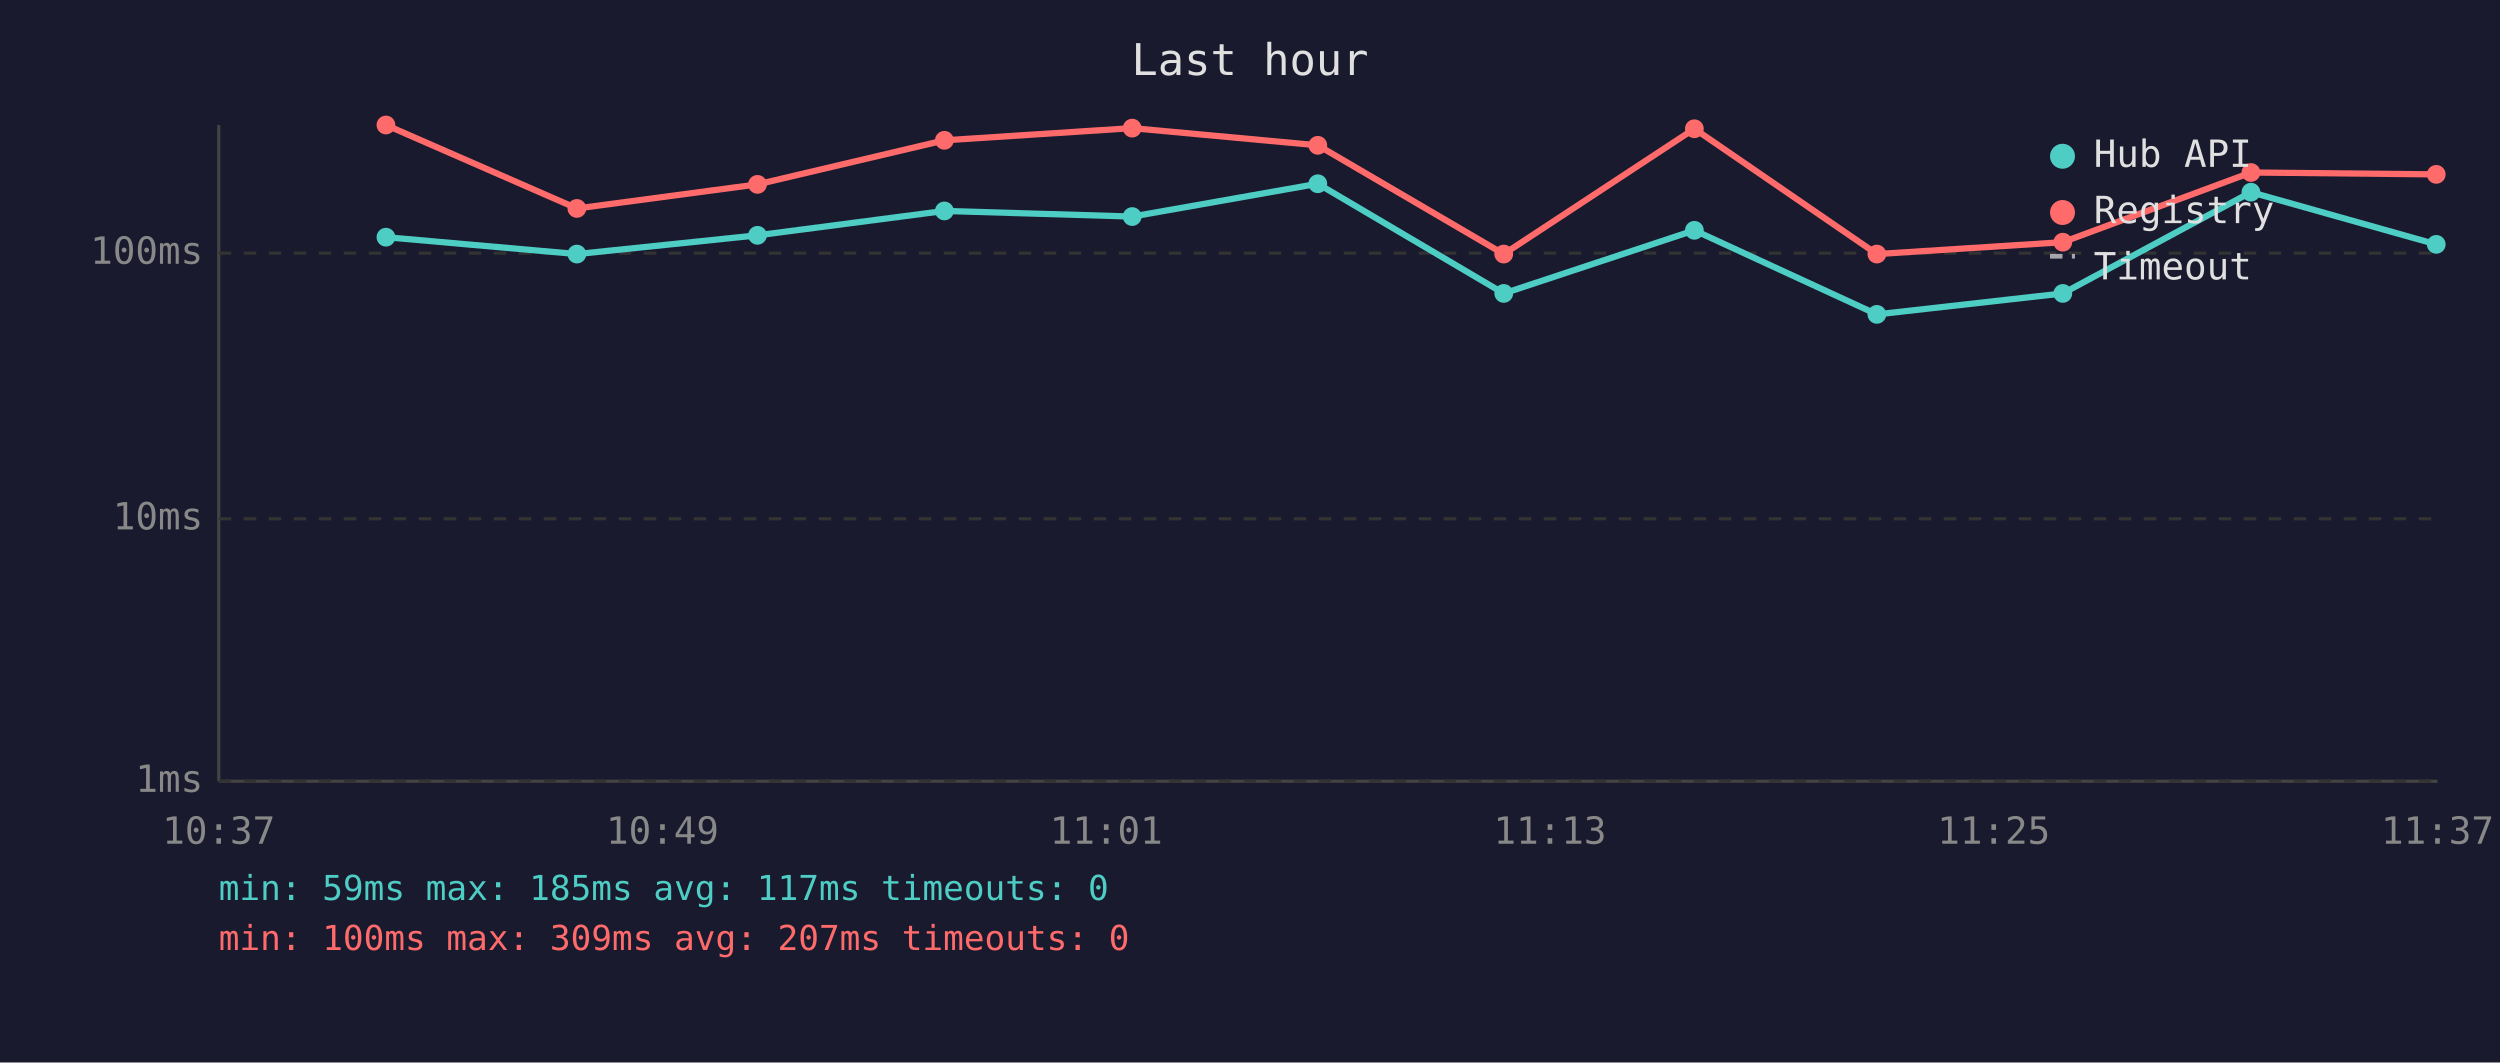
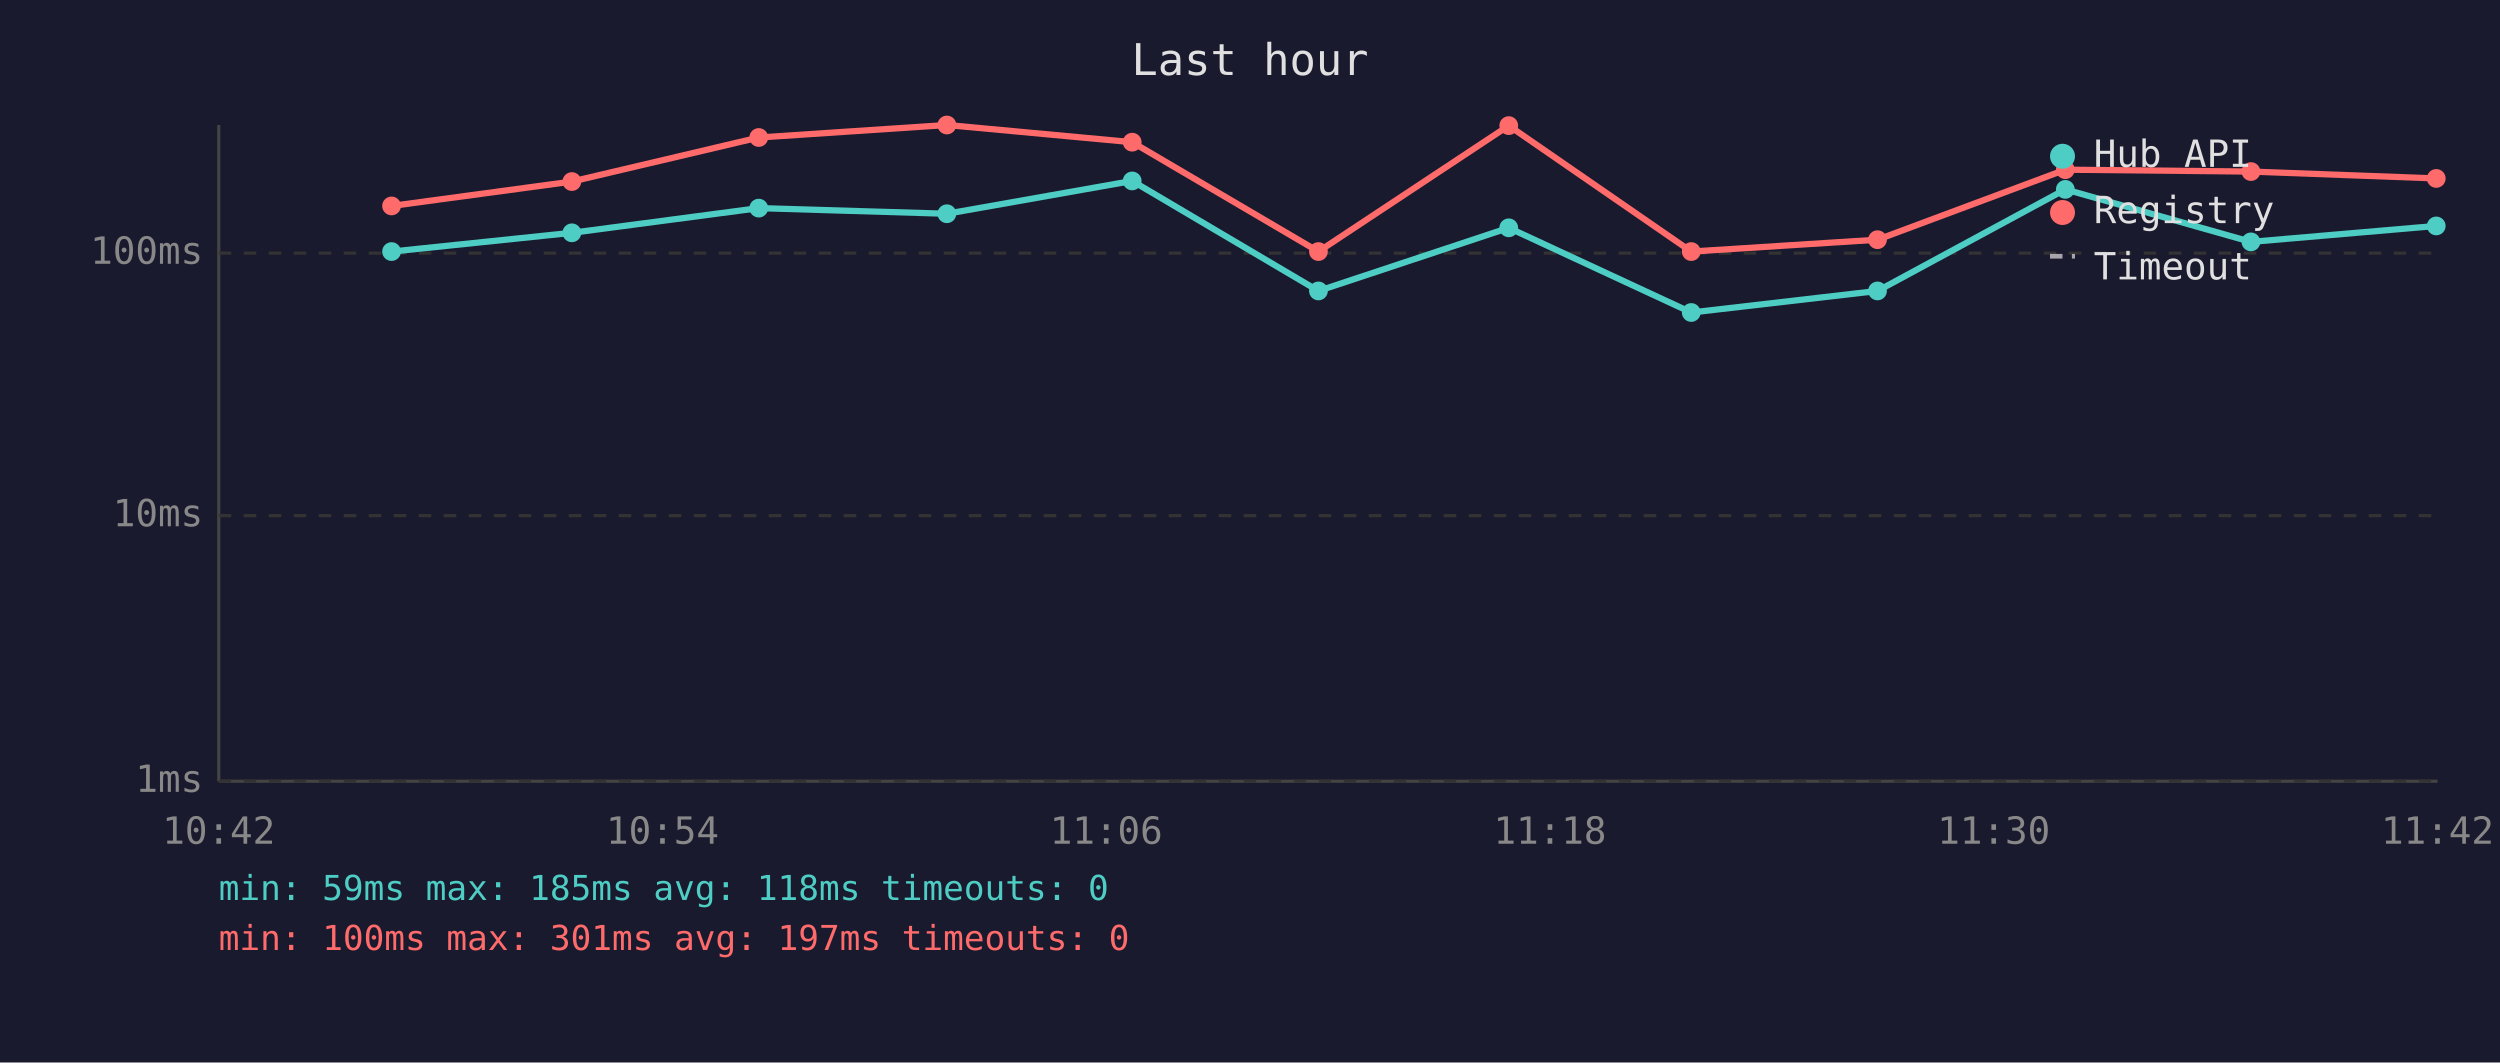
<svg xmlns="http://www.w3.org/2000/svg" viewBox="0 0 800 340" font-family="monospace" font-size="12">
  <rect width="800" height="340" fill="#1a1a2e" />
  <text x="400" y="24" fill="#e0e0e0" font-size="14" text-anchor="middle">Last hour</text>
  <line x1="70" y1="40" x2="70" y2="250" stroke="#444" stroke-width="1" />
  <line x1="70" y1="250" x2="780" y2="250" stroke="#444" stroke-width="1" />
  <line x1="70" y1="250" x2="780" y2="250" stroke="#333" stroke-width="1" stroke-dasharray="4" />
  <text x="65" y="250" fill="#888" text-anchor="end" dominant-baseline="middle">1ms</text>
-   <line x1="70" y1="166" x2="780" y2="166" stroke="#333" stroke-width="1" stroke-dasharray="4" />
-   <text x="65" y="166" fill="#888" text-anchor="end" dominant-baseline="middle">10ms</text>
+   <line x1="70" y1="165" x2="780" y2="165" stroke="#333" stroke-width="1" stroke-dasharray="4" />
+   <text x="65" y="165" fill="#888" text-anchor="end" dominant-baseline="middle">10ms</text>
  <line x1="70" y1="81" x2="780" y2="81" stroke="#333" stroke-width="1" stroke-dasharray="4" />
  <text x="65" y="81" fill="#888" text-anchor="end" dominant-baseline="middle">100ms</text>
-   <text x="70" y="270" fill="#888" text-anchor="middle">10:37</text>
-   <text x="212" y="270" fill="#888" text-anchor="middle">10:49</text>
-   <text x="354" y="270" fill="#888" text-anchor="middle">11:01</text>
-   <text x="496" y="270" fill="#888" text-anchor="middle">11:13</text>
-   <text x="638" y="270" fill="#888" text-anchor="middle">11:25</text>
-   <text x="780" y="270" fill="#888" text-anchor="middle">11:37</text>
-   <polyline points="123.5,75.9 184.6,81.3 242.4,75.3 302.2,67.5 362.3,69.3 421.7,58.8 481.2,93.9 542.2,73.7 600.6,100.6 660.1,93.9 720.3,61.5 779.6,78.2" fill="none" stroke="#4ecdc4" stroke-width="2" opacity="1" />
-   <circle cx="123.5" cy="75.9" r="3" fill="#4ecdc4" />
-   <circle cx="184.6" cy="81.3" r="3" fill="#4ecdc4" />
-   <circle cx="242.4" cy="75.3" r="3" fill="#4ecdc4" />
-   <circle cx="302.2" cy="67.5" r="3" fill="#4ecdc4" />
-   <circle cx="362.3" cy="69.3" r="3" fill="#4ecdc4" />
-   <circle cx="421.7" cy="58.8" r="3" fill="#4ecdc4" />
-   <circle cx="481.2" cy="93.9" r="3" fill="#4ecdc4" />
-   <circle cx="542.2" cy="73.7" r="3" fill="#4ecdc4" />
-   <circle cx="600.6" cy="100.6" r="3" fill="#4ecdc4" />
-   <circle cx="660.1" cy="93.9" r="3" fill="#4ecdc4" />
-   <circle cx="720.3" cy="61.5" r="3" fill="#4ecdc4" />
-   <circle cx="779.6" cy="78.2" r="3" fill="#4ecdc4" />
-   <polyline points="123.5,40.0 184.6,66.7 242.4,59.0 302.2,44.9 362.3,41.0 421.7,46.5 481.2,81.3 542.2,41.2 600.6,81.3 660.1,77.5 720.3,55.2 779.6,55.8" fill="none" stroke="#ff6b6b" stroke-width="2" opacity="1" />
-   <circle cx="123.5" cy="40.0" r="3" fill="#ff6b6b" />
-   <circle cx="184.6" cy="66.7" r="3" fill="#ff6b6b" />
-   <circle cx="242.4" cy="59.0" r="3" fill="#ff6b6b" />
-   <circle cx="302.2" cy="44.9" r="3" fill="#ff6b6b" />
-   <circle cx="362.3" cy="41.0" r="3" fill="#ff6b6b" />
-   <circle cx="421.7" cy="46.5" r="3" fill="#ff6b6b" />
-   <circle cx="481.2" cy="81.3" r="3" fill="#ff6b6b" />
-   <circle cx="542.2" cy="41.2" r="3" fill="#ff6b6b" />
-   <circle cx="600.6" cy="81.3" r="3" fill="#ff6b6b" />
-   <circle cx="660.1" cy="77.5" r="3" fill="#ff6b6b" />
-   <circle cx="720.3" cy="55.2" r="3" fill="#ff6b6b" />
-   <circle cx="779.6" cy="55.8" r="3" fill="#ff6b6b" />
+   <text x="70" y="270" fill="#888" text-anchor="middle">10:42</text>
+   <text x="212" y="270" fill="#888" text-anchor="middle">10:54</text>
+   <text x="354" y="270" fill="#888" text-anchor="middle">11:06</text>
+   <text x="496" y="270" fill="#888" text-anchor="middle">11:18</text>
+   <text x="638" y="270" fill="#888" text-anchor="middle">11:30</text>
+   <text x="780" y="270" fill="#888" text-anchor="middle">11:42</text>
+   <polyline points="125.3,80.5 183.0,74.5 242.8,66.6 303.0,68.4 362.3,57.9 421.9,93.1 482.8,72.9 541.2,100.0 600.8,93.1 660.9,60.6 720.3,77.4 779.6,72.3" fill="none" stroke="#4ecdc4" stroke-width="2" opacity="1" />
+   <circle cx="125.3" cy="80.5" r="3" fill="#4ecdc4" />
+   <circle cx="183.0" cy="74.5" r="3" fill="#4ecdc4" />
+   <circle cx="242.8" cy="66.6" r="3" fill="#4ecdc4" />
+   <circle cx="303.0" cy="68.4" r="3" fill="#4ecdc4" />
+   <circle cx="362.3" cy="57.9" r="3" fill="#4ecdc4" />
+   <circle cx="421.9" cy="93.1" r="3" fill="#4ecdc4" />
+   <circle cx="482.8" cy="72.9" r="3" fill="#4ecdc4" />
+   <circle cx="541.2" cy="100.0" r="3" fill="#4ecdc4" />
+   <circle cx="600.8" cy="93.1" r="3" fill="#4ecdc4" />
+   <circle cx="660.9" cy="60.6" r="3" fill="#4ecdc4" />
+   <circle cx="720.3" cy="77.4" r="3" fill="#4ecdc4" />
+   <circle cx="779.6" cy="72.3" r="3" fill="#4ecdc4" />
+   <polyline points="125.3,65.9 183.0,58.1 242.8,44.0 303.0,40.0 362.3,45.5 421.9,80.5 482.8,40.2 541.2,80.5 600.8,76.7 660.9,54.3 720.3,54.9 779.6,57.1" fill="none" stroke="#ff6b6b" stroke-width="2" opacity="1" />
+   <circle cx="125.3" cy="65.9" r="3" fill="#ff6b6b" />
+   <circle cx="183.0" cy="58.1" r="3" fill="#ff6b6b" />
+   <circle cx="242.8" cy="44.0" r="3" fill="#ff6b6b" />
+   <circle cx="303.0" cy="40.0" r="3" fill="#ff6b6b" />
+   <circle cx="362.3" cy="45.5" r="3" fill="#ff6b6b" />
+   <circle cx="421.9" cy="80.5" r="3" fill="#ff6b6b" />
+   <circle cx="482.8" cy="40.2" r="3" fill="#ff6b6b" />
+   <circle cx="541.2" cy="80.5" r="3" fill="#ff6b6b" />
+   <circle cx="600.8" cy="76.7" r="3" fill="#ff6b6b" />
+   <circle cx="660.9" cy="54.3" r="3" fill="#ff6b6b" />
+   <circle cx="720.3" cy="54.9" r="3" fill="#ff6b6b" />
+   <circle cx="779.6" cy="57.1" r="3" fill="#ff6b6b" />
  <circle cx="660" cy="50" r="4" fill="#4ecdc4" />
  <text x="670" y="50" fill="#e0e0e0" dominant-baseline="middle">Hub API</text>
  <circle cx="660" cy="68" r="4" fill="#ff6b6b" />
  <text x="670" y="68" fill="#e0e0e0" dominant-baseline="middle">Registry</text>
  <line x1="656" y1="82" x2="664" y2="82" stroke="#e0e0e0" stroke-width="1.5" stroke-dasharray="4,3" opacity="0.7" />
  <text x="670" y="86" fill="#e0e0e0" dominant-baseline="middle">Timeout</text>
-   <text x="70" y="288" fill="#4ecdc4" font-size="11">min: 59ms  max: 185ms  avg: 117ms  timeouts: 0</text>
-   <text x="70" y="304" fill="#ff6b6b" font-size="11">min: 100ms  max: 309ms  avg: 207ms  timeouts: 0</text>
+   <text x="70" y="288" fill="#4ecdc4" font-size="11">min: 59ms  max: 185ms  avg: 118ms  timeouts: 0</text>
+   <text x="70" y="304" fill="#ff6b6b" font-size="11">min: 100ms  max: 301ms  avg: 197ms  timeouts: 0</text>
</svg>
